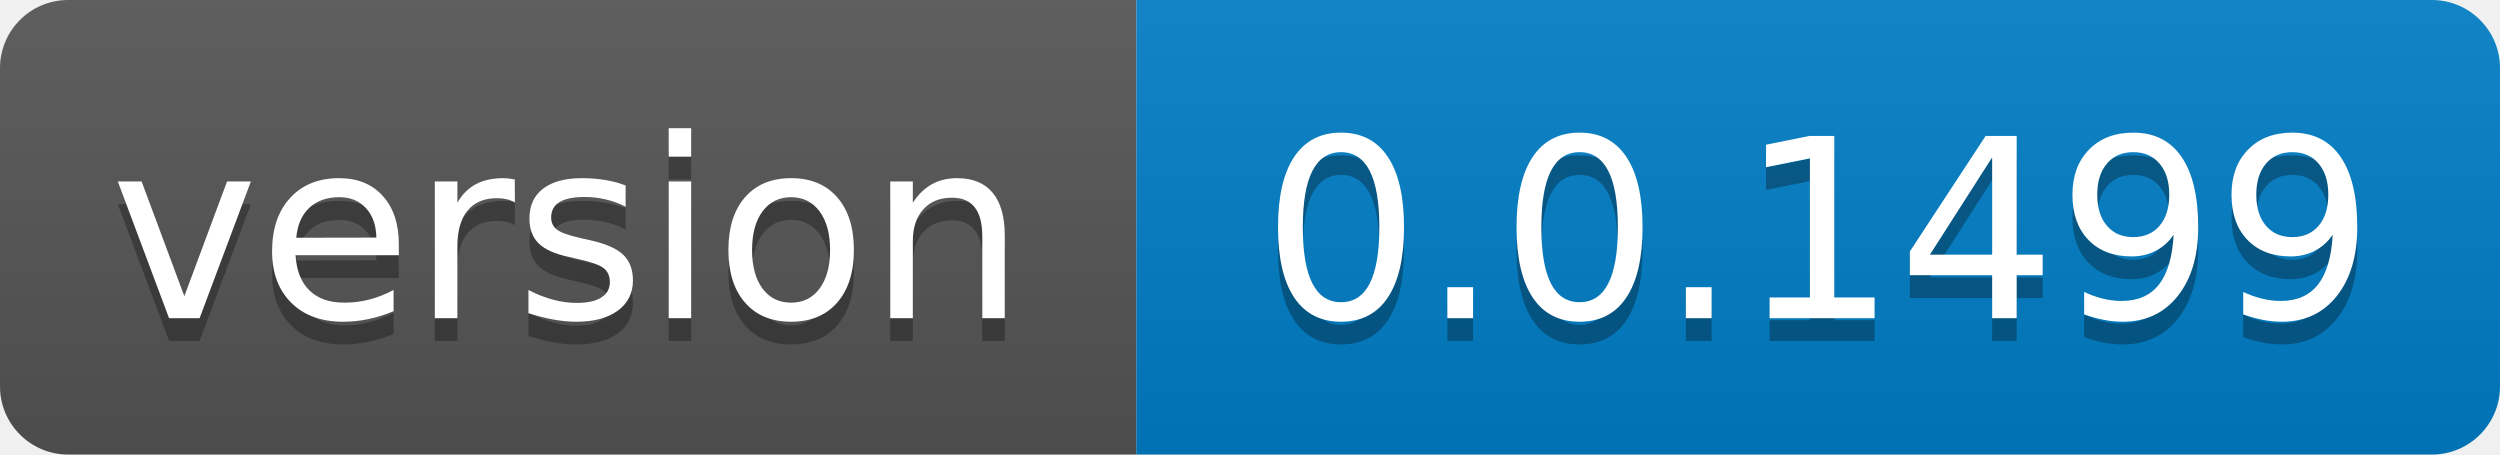
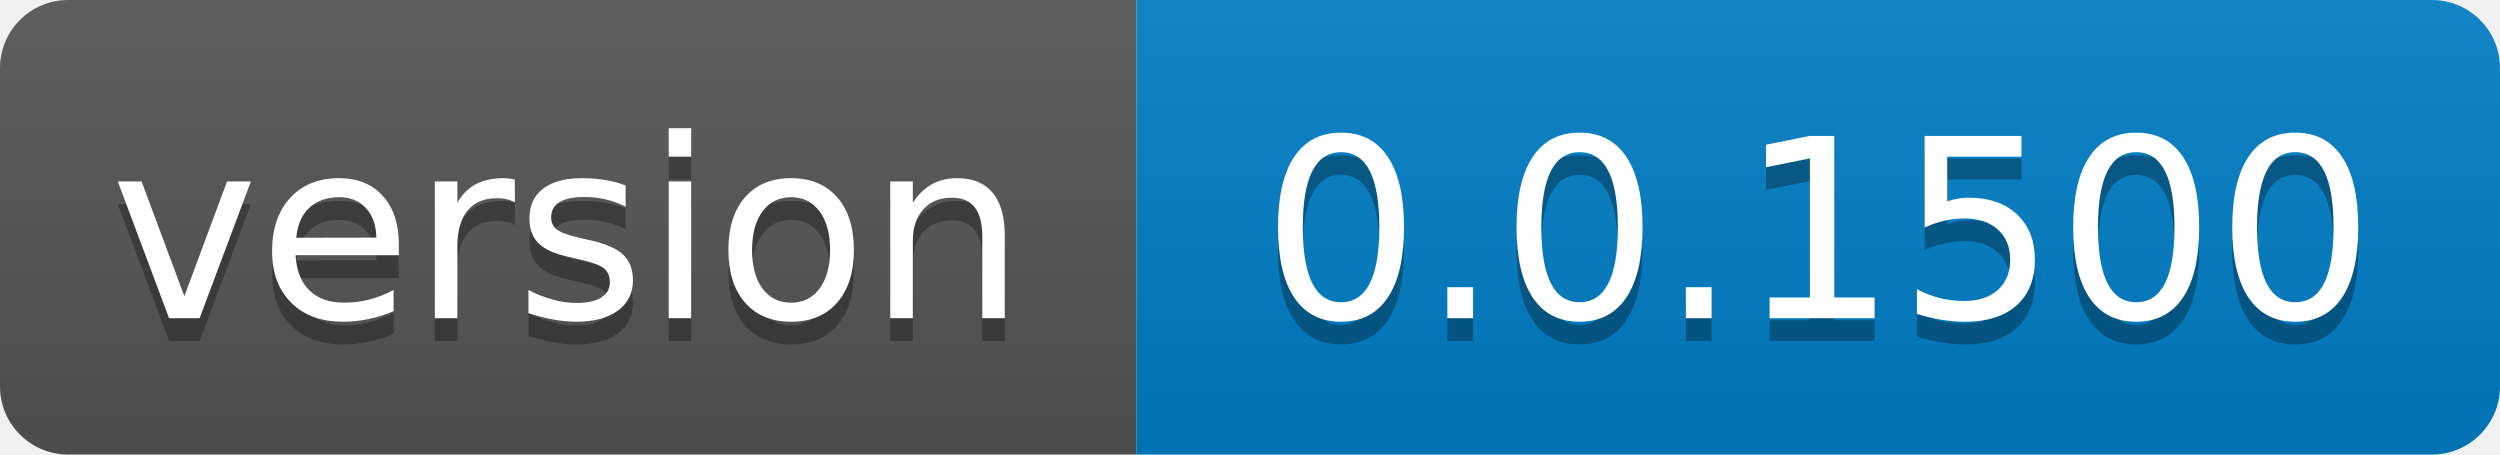
- <svg xmlns="http://www.w3.org/2000/svg" width="110" height="20" role="img" aria-label="version: 0.0.1499">
+ <svg xmlns="http://www.w3.org/2000/svg" width="110" height="20" role="img" aria-label="version: 0.0.1500">
  <linearGradient id="s" x2="0" y2="100%">
    <stop offset="0" stop-color="#bbb" stop-opacity=".1" />
    <stop offset="1" stop-opacity=".1" />
  </linearGradient>
  <clipPath id="r">
    <rect width="110" height="20" rx="3" fill="#fff" />
  </clipPath>
  <g clip-path="url(#r)">
    <rect width="50" height="20" fill="#555" />
    <rect x="50" width="60" height="20" fill="#007ec6" />
    <rect width="110" height="20" fill="url(#s)" />
  </g>
  <g fill="#fff" text-anchor="middle" font-family="Verdana,Geneva,DejaVu Sans,sans-serif" text-rendering="geometricPrecision" font-size="110">
    <text aria-hidden="true" x="250.0" transform="scale(.1)" textLength="400" y="150" fill="#010101" fill-opacity=".3">version</text>
    <text x="250.0" transform="scale(.1)" textLength="400" y="140" fill="#fff">version</text>
-     <text aria-hidden="true" x="800.0" transform="scale(.1)" textLength="500" y="150" fill="#010101" fill-opacity=".3">0.0.1499</text>
-     <text x="800.0" transform="scale(.1)" textLength="500" y="140" fill="#fff">0.0.1499</text>
+     <text aria-hidden="true" x="800.0" transform="scale(.1)" textLength="500" y="150" fill="#010101" fill-opacity=".3">0.0.1500</text>
+     <text x="800.0" transform="scale(.1)" textLength="500" y="140" fill="#fff">0.0.1500</text>
  </g>
</svg>
